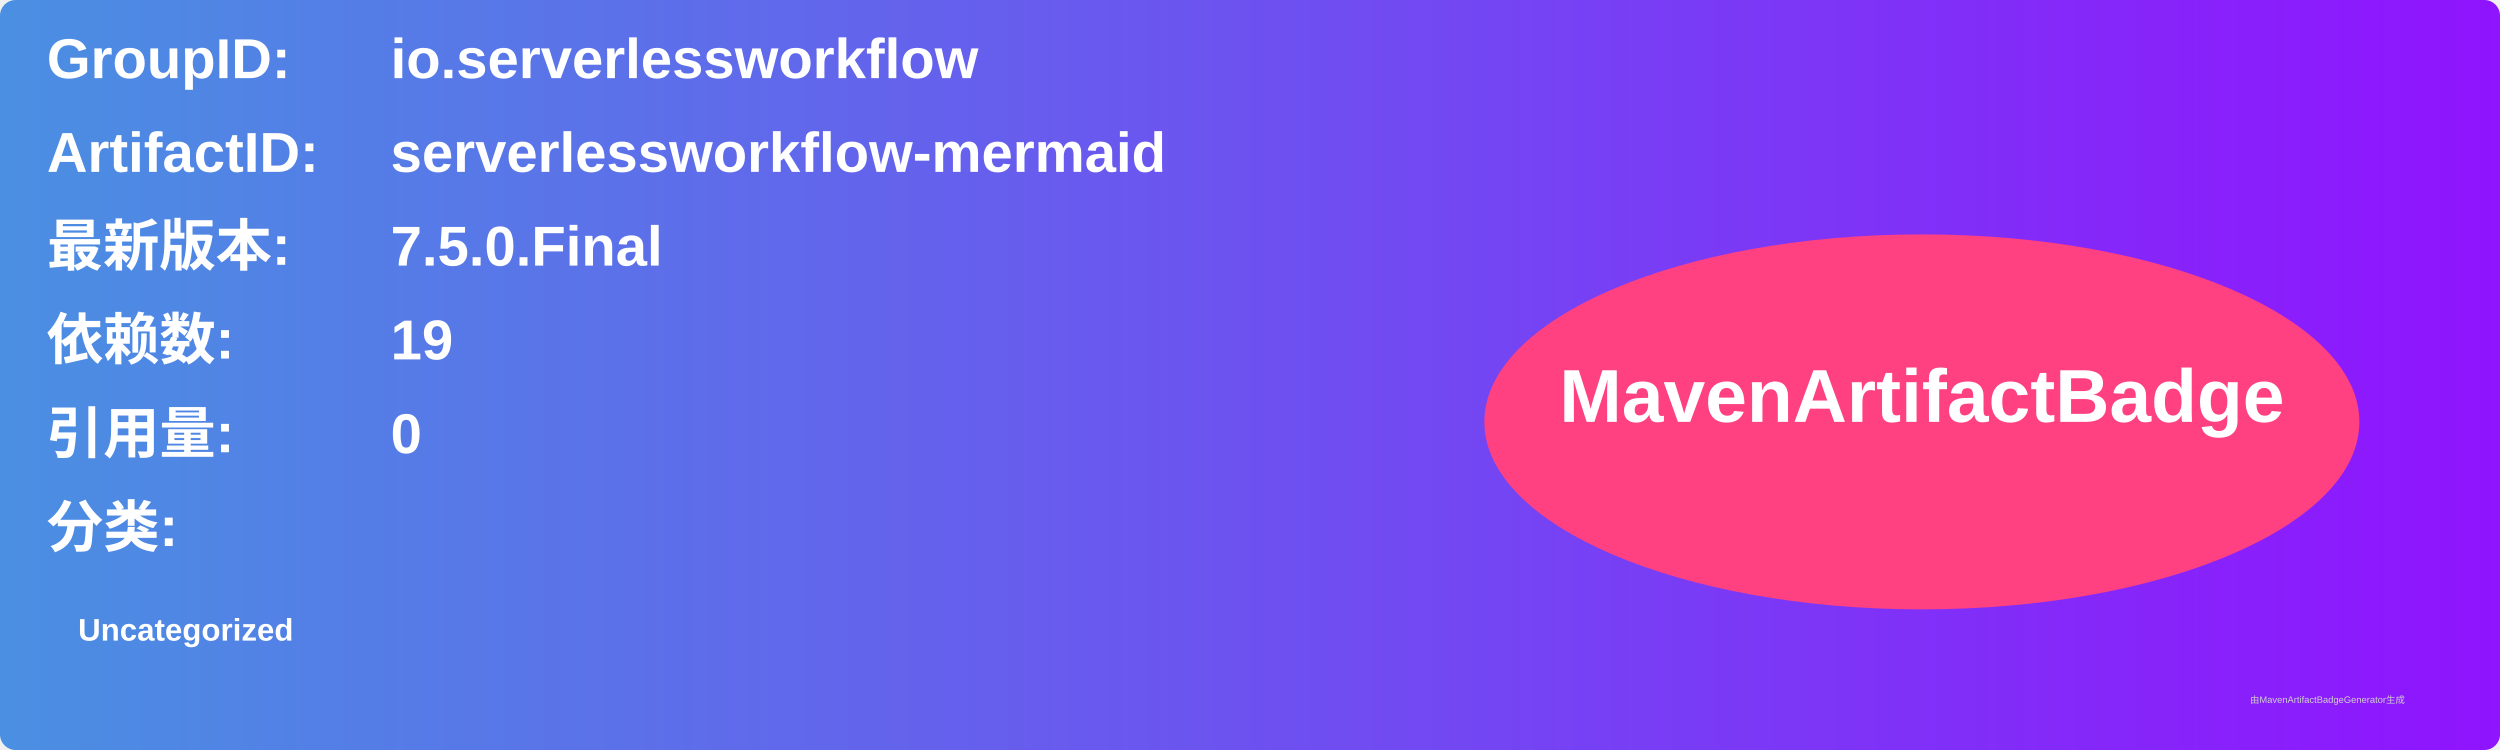
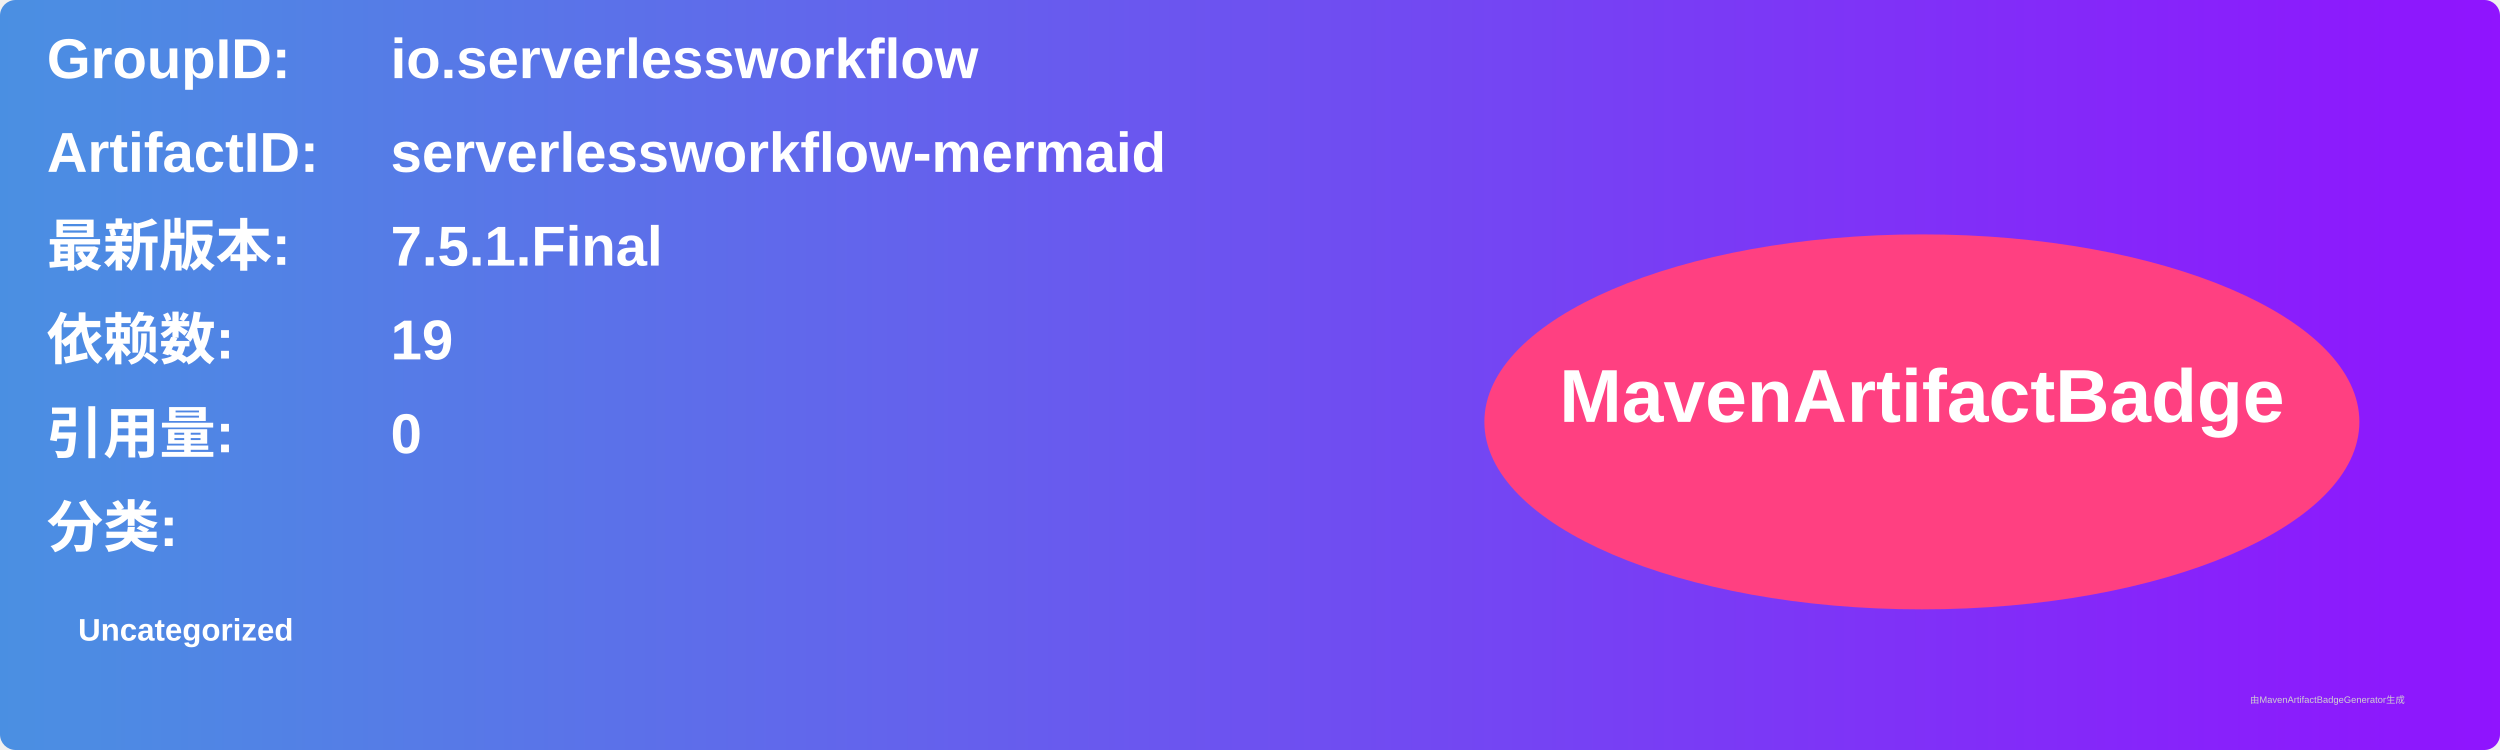
<svg xmlns="http://www.w3.org/2000/svg" width="800" height="240" viewBox="0 0 800 240">
  <linearGradient id="grad" x1="0%" y1="0%" x2="100%" y2="0%">
    <stop offset="0%" stop-color="#4a90e2" />
    <stop offset="100%" stop-color="#9013fe" />
  </linearGradient>
  <rect width="100%" height="100%" rx="5" ry="5" fill="url(#grad)" />
  <g transform="translate(15, 15)">
    <text x="0" y="10" font-family="Arial" font-size="18" fill="white" font-weight="bold" width="260">GroupID:</text>
    <text x="110" y="10" font-family="Arial" font-size="18" fill="white" font-weight="bold" width="460">io.serverlessworkflow</text>
    <text x="0" y="40" font-family="Arial" font-size="18" fill="white" font-weight="bold" width="260">ArtifactID:</text>
    <text x="110" y="40" font-family="Arial" font-size="18" fill="white" font-weight="bold" width="460">serverlessworkflow-mermaid</text>
    <text x="0" y="70" font-family="Arial" font-size="18" fill="white" font-weight="bold">最新版本:</text>
    <text x="110" y="70" font-family="Arial" font-size="18" fill="white" font-weight="bold">
-       <tspan font-weight="bold">7.5.0.Final</tspan>
+       <tspan font-weight="bold">7.5.1.Final</tspan>
    </text>
    <text x="0" y="100" font-family="Arial" font-size="18" fill="white" font-weight="bold">依赖数: </text>
    <text x="110" y="100" font-family="Arial" font-size="18" fill="white">
      <tspan font-weight="bold">19</tspan>
    </text>
    <text x="0" y="130" font-family="Arial" font-size="18" fill="white" font-weight="bold">引用量: </text>
    <text x="110" y="130" font-family="Arial" font-size="18" fill="white">
      <tspan font-weight="bold">0</tspan>
    </text>
    <text x="0" y="160" font-family="Arial" font-size="18" fill="white" font-weight="bold">分类:</text>
    <text x="10" y="190" font-family="Arial" font-size="10" fill="white">
      <tspan font-weight="bold">Uncategorized</tspan>
    </text>
    <ellipse cx="600" cy="120" rx="140" ry="60" fill="#ff4081" />
    <text x="600" y="120" text-anchor="middle" font-family="Arial" font-size="24" fill="white" font-weight="bold">MavenArtifactBadge</text>
  </g>
  <text x="720" y="225" font-family="Arial" font-size="3" fill="#d0d0d0">由MavenArtifactBadgeGenerator生成</text>
</svg>
